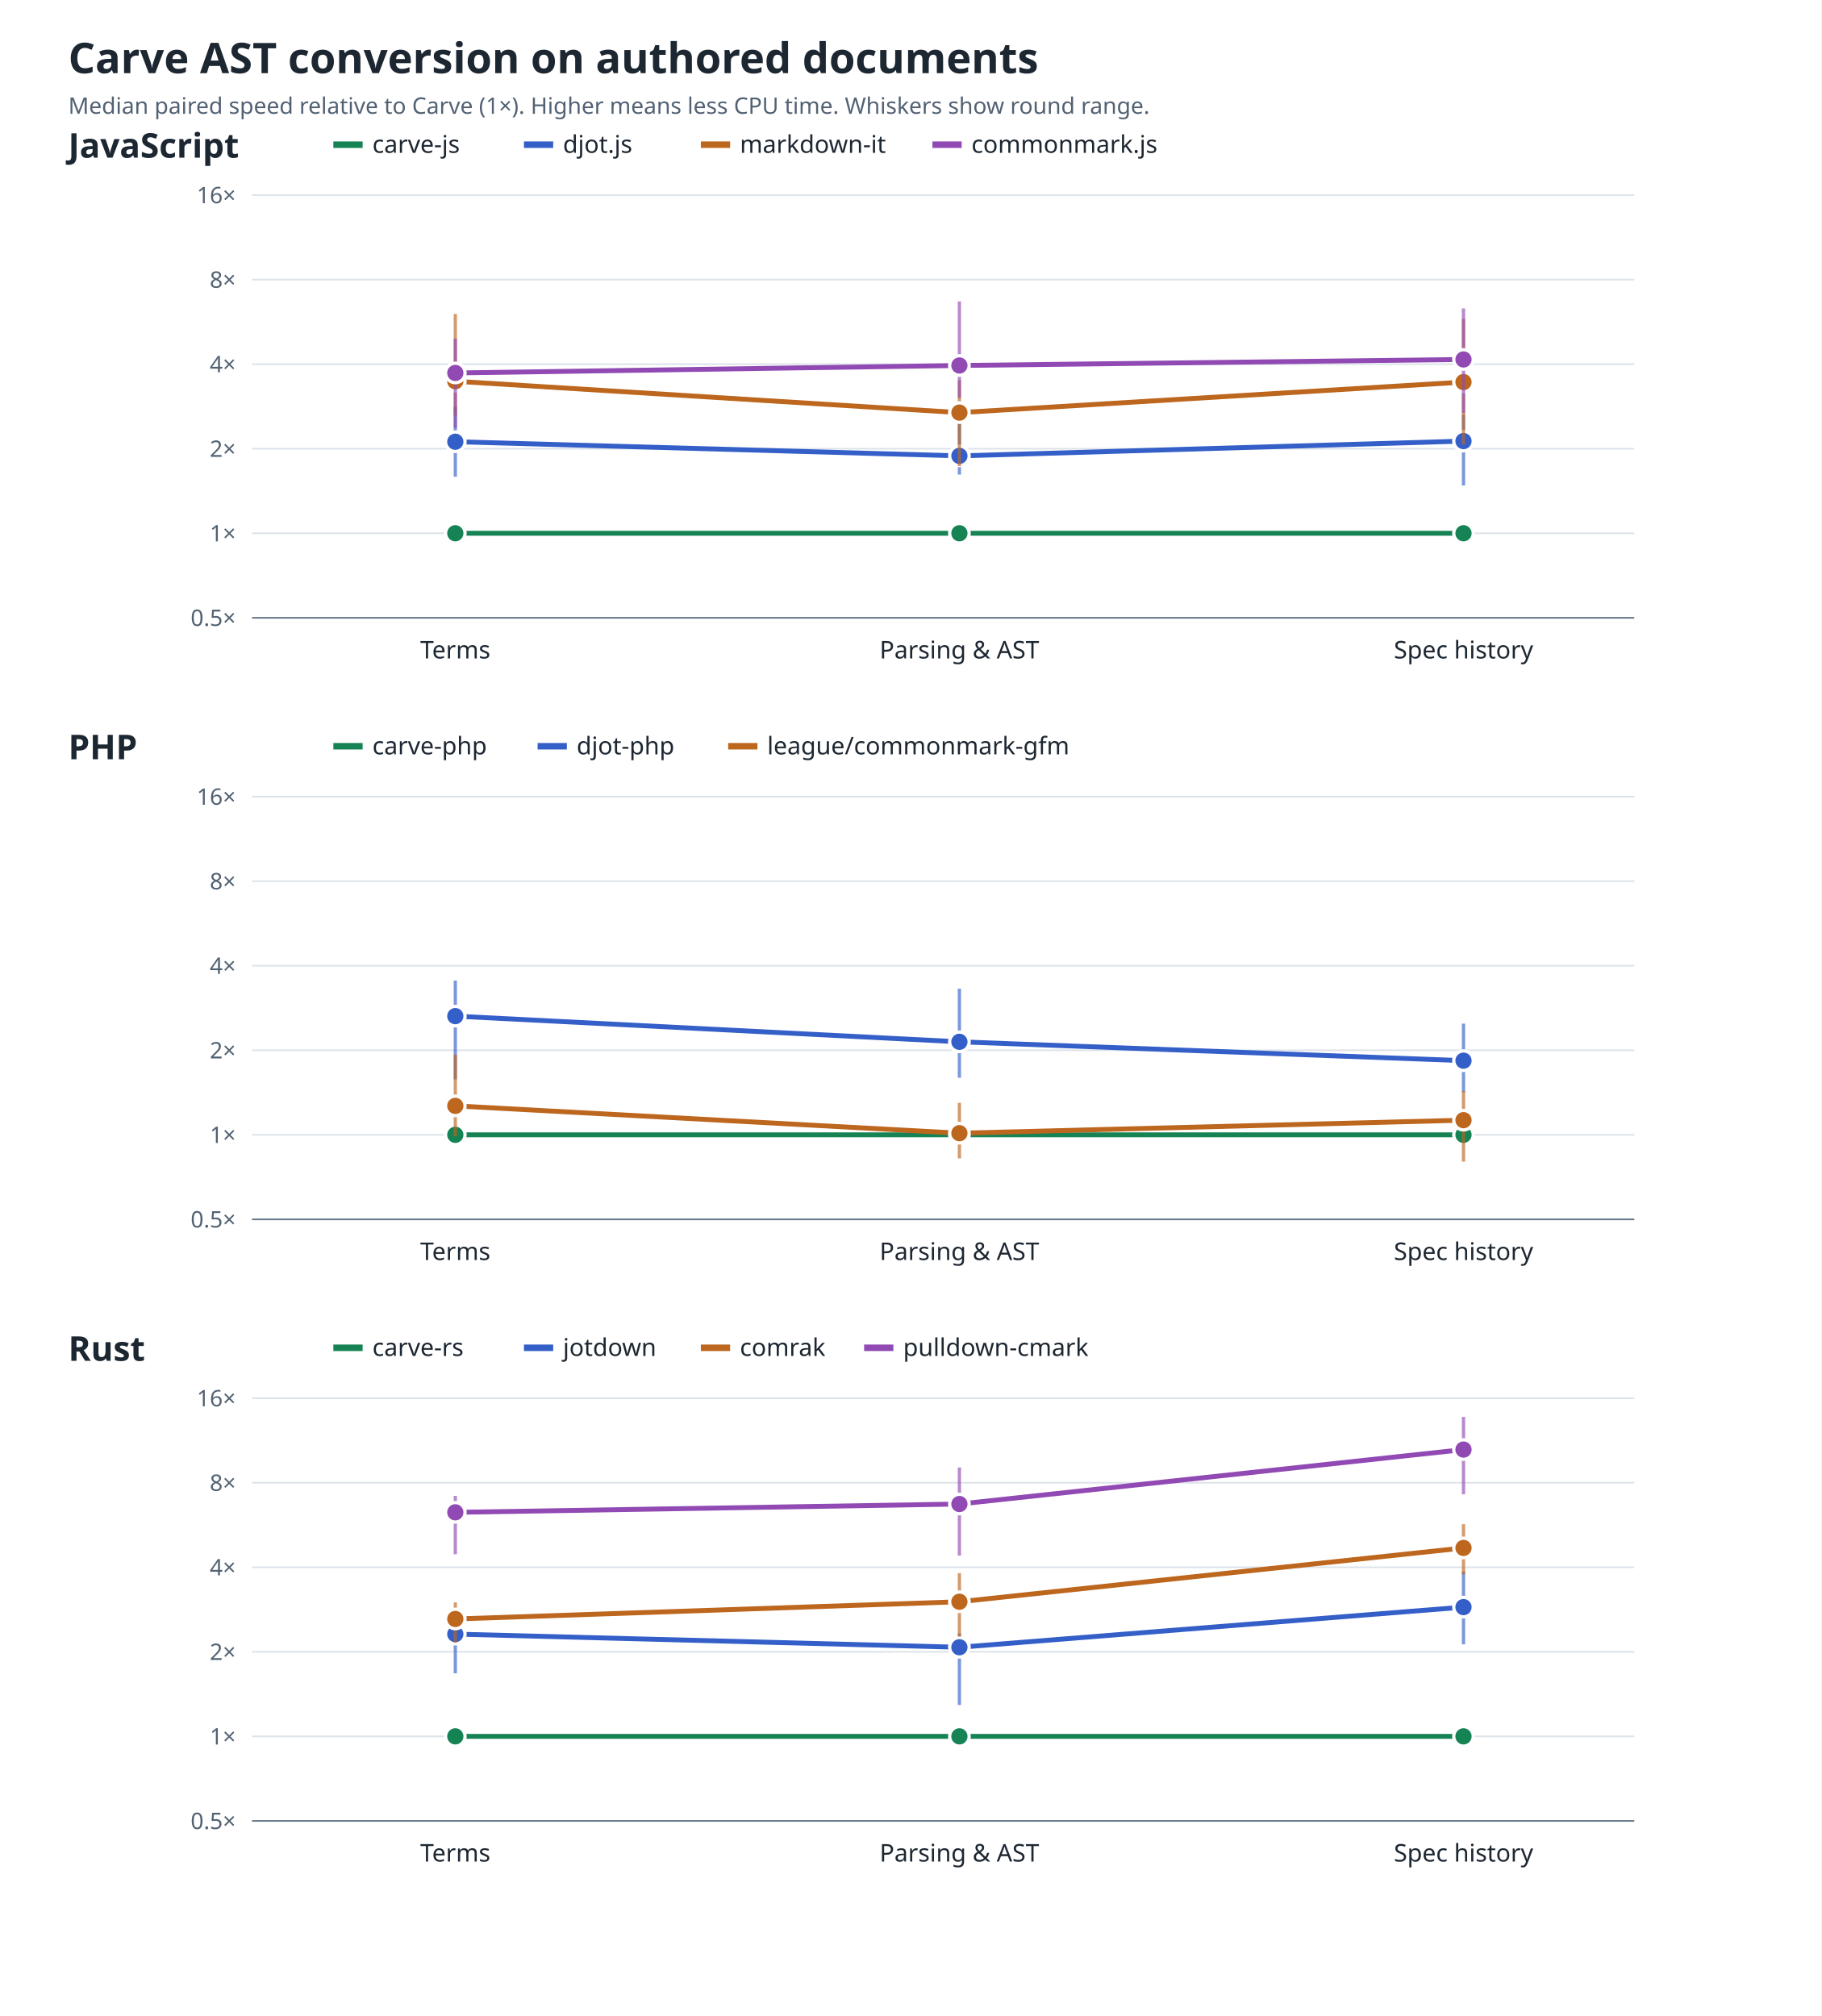
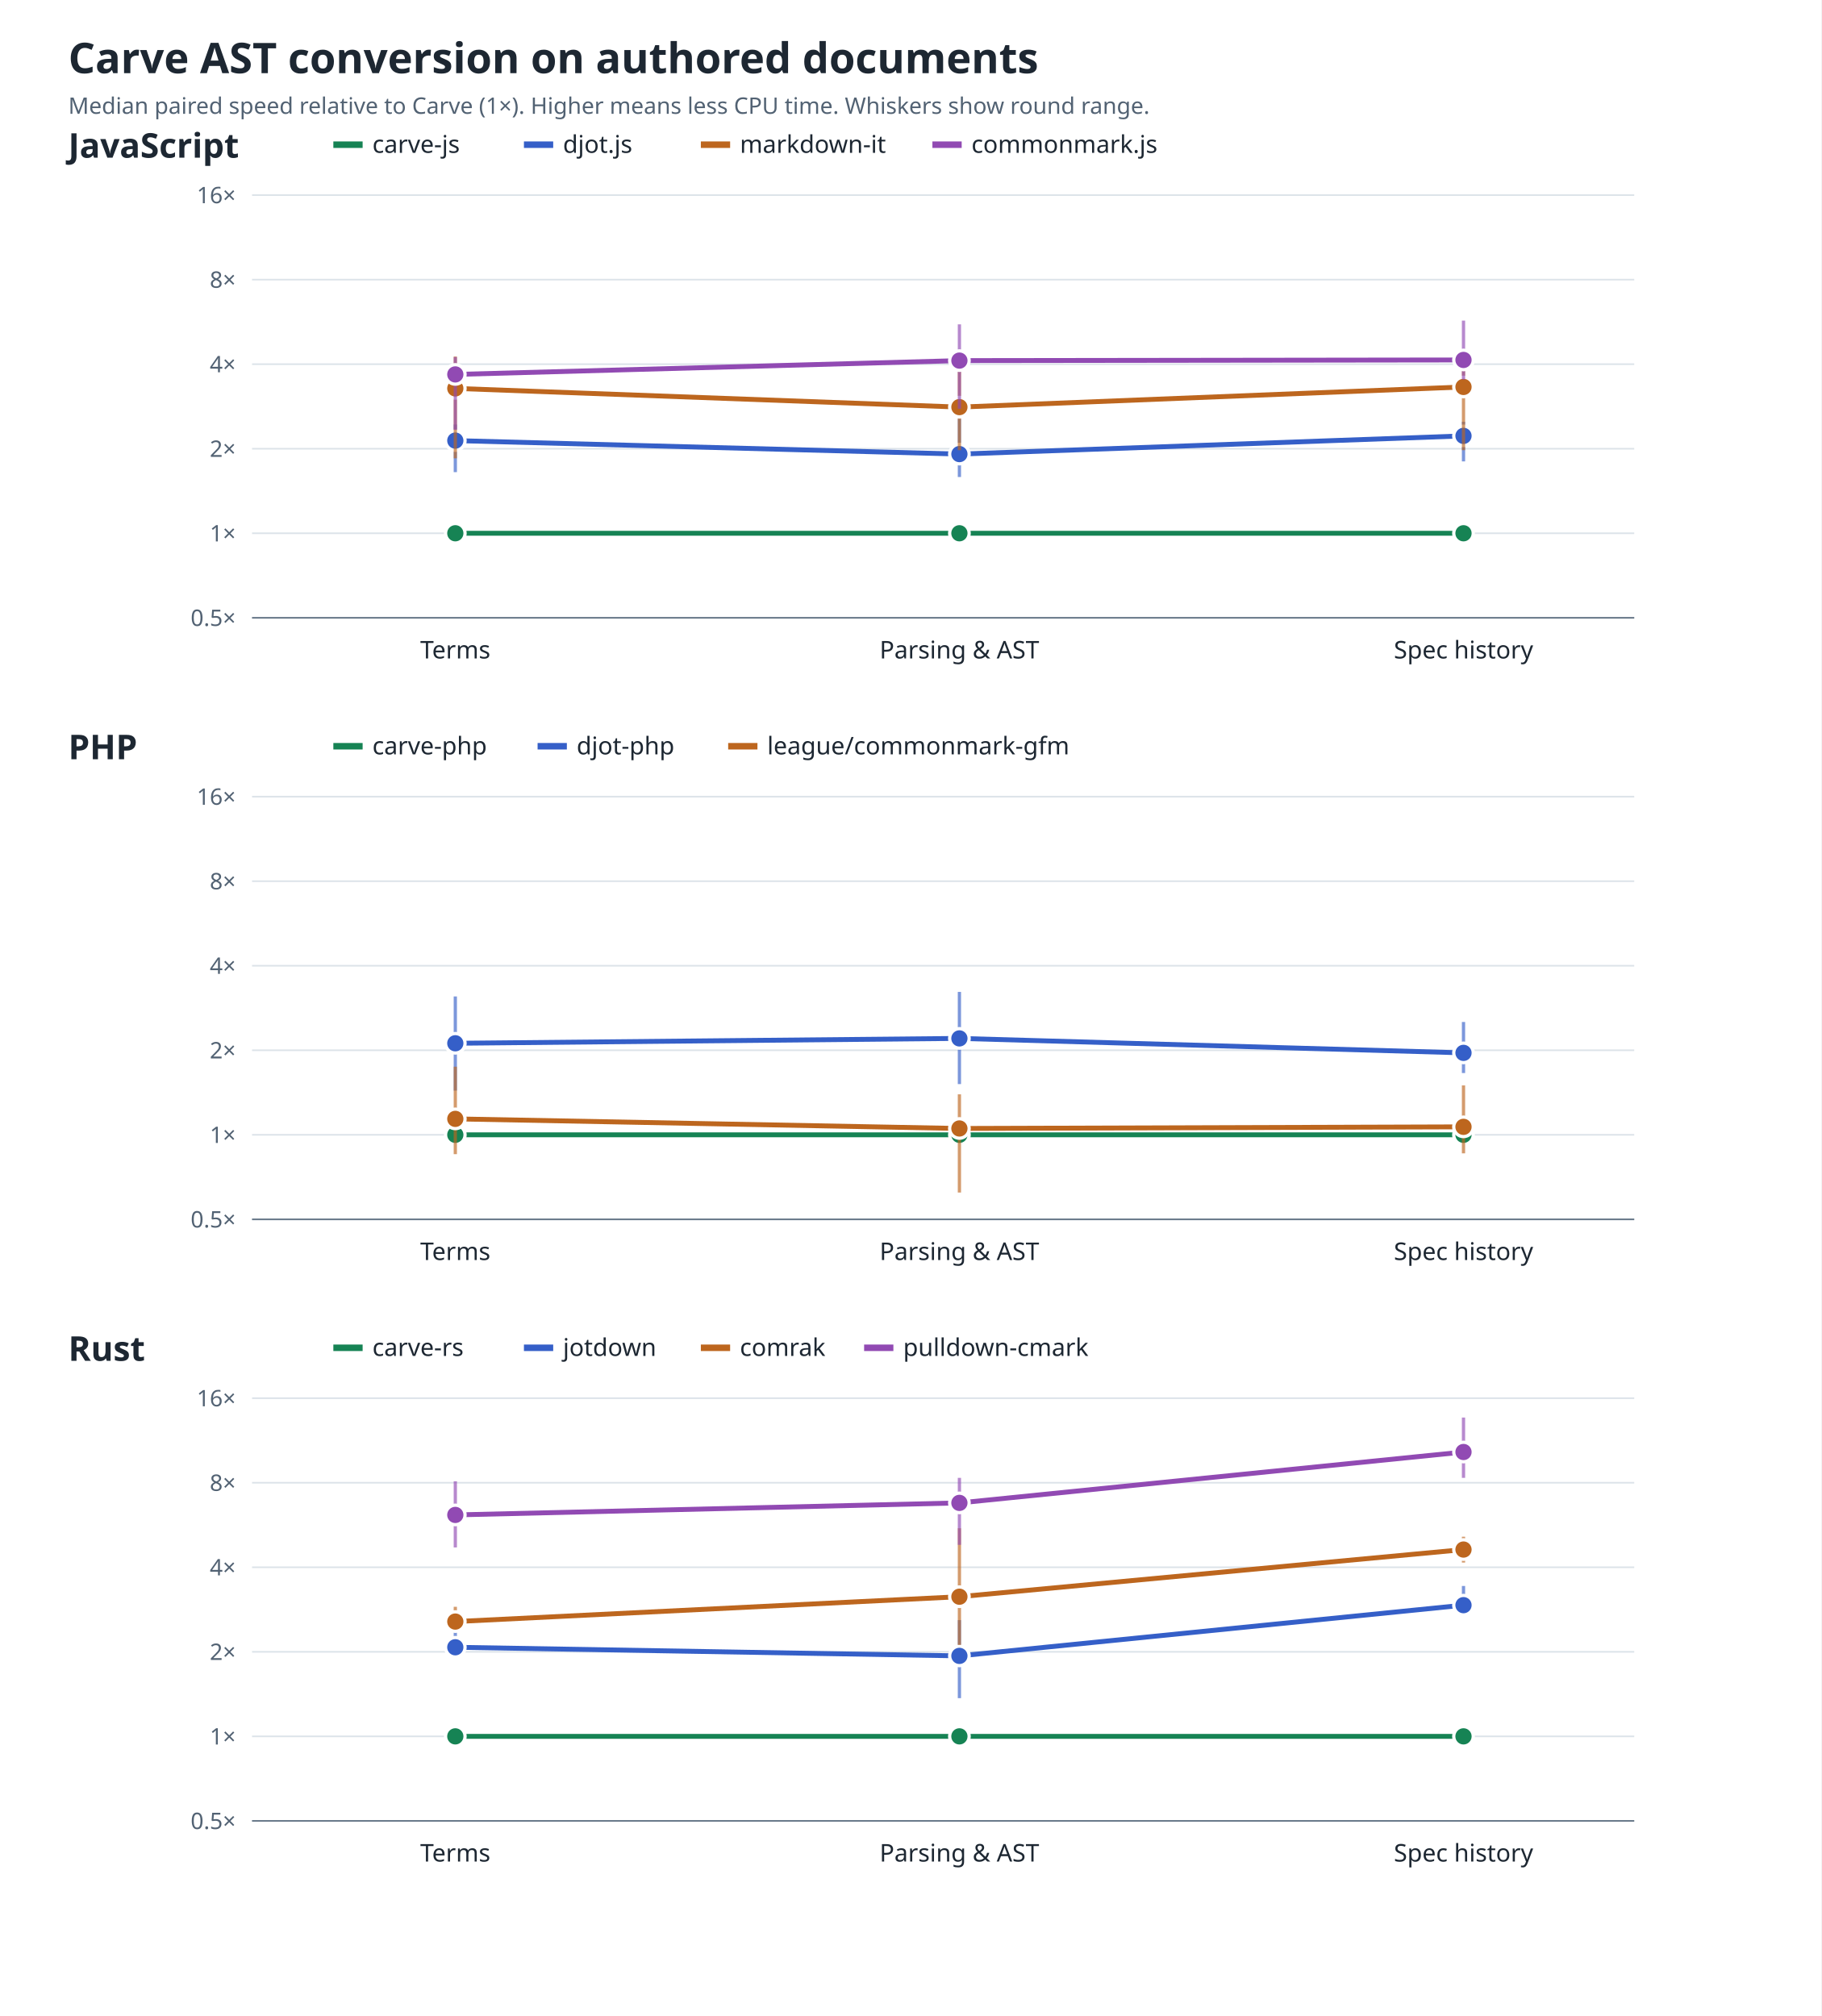
<svg xmlns="http://www.w3.org/2000/svg" role="img" aria-labelledby="title desc" viewBox="0 0 1120 1240">
  <style>text{font-family:system-ui,sans-serif;fill:#1d2732}.bg{fill:#fff}.grid{stroke:#dce3e9}.axis{stroke:#687889}.title{font-size:26px;font-weight:700}.panel{font-size:21px;font-weight:700}.label{font-size:15px}.note{font-size:14px;fill:#526273}.line{fill:none;stroke-width:3}.dot{stroke:#fff;stroke-width:2}@media(prefers-color-scheme:dark){text{fill:#edf3f8}.bg{fill:#0e1520}.grid{stroke:#354252}.axis{stroke:#a6b4c3}.note{fill:#a6b4c3}.dot{stroke:#0e1520}}</style>
  <rect class="bg" width="100%" height="100%" />
  <text x="42" y="45" class="title">Carve AST conversion on authored documents</text>
  <text x="42" y="70" class="note">Median paired speed relative to Carve (1×). Higher means less CPU time. Whiskers show round range.</text>
  <text x="42" y="97" class="panel">JavaScript</text>
  <line x1="205" y1="89" x2="223" y2="89" stroke="#168354" stroke-width="4" />
  <text x="229" y="94" class="label">carve-js</text>
  <line x1="322.2" y1="89" x2="340.2" y2="89" stroke="#355fc8" stroke-width="4" />
  <text x="346.2" y="94" class="label">djot.js</text>
  <line x1="431" y1="89" x2="449" y2="89" stroke="#bd661e" stroke-width="4" />
  <text x="455" y="94" class="label">markdown-it</text>
  <line x1="573.4" y1="89" x2="591.4" y2="89" stroke="#914ab3" stroke-width="4" />
  <text x="597.4" y="94" class="label">commonmark.js</text>
  <line class="grid" x1="155" y1="380.0" x2="1005" y2="380.0" />
  <text x="145" y="385.0" text-anchor="end" class="note">0.5×</text>
  <line class="grid" x1="155" y1="328.0" x2="1005" y2="328.0" />
  <text x="145" y="333.0" text-anchor="end" class="note">1×</text>
  <line class="grid" x1="155" y1="276.0" x2="1005" y2="276.0" />
  <text x="145" y="281.0" text-anchor="end" class="note">2×</text>
  <line class="grid" x1="155" y1="224.0" x2="1005" y2="224.0" />
  <text x="145" y="229.0" text-anchor="end" class="note">4×</text>
  <line class="grid" x1="155" y1="172.0" x2="1005" y2="172.0" />
  <text x="145" y="177.0" text-anchor="end" class="note">8×</text>
  <line class="grid" x1="155" y1="120.0" x2="1005" y2="120.0" />
  <text x="145" y="125.0" text-anchor="end" class="note">16×</text>
  <line class="axis" x1="155" y1="380" x2="1005" y2="380" />
  <text x="280" y="405" text-anchor="middle" class="label">Terms</text>
  <text x="590" y="405" text-anchor="middle" class="label">Parsing &amp; AST</text>
  <text x="900" y="405" text-anchor="middle" class="label">Spec history</text>
  <polyline class="line" stroke="#168354" points="280.0,328.0 590.0,328.0 900.0,328.0" />
  <circle class="dot" fill="#168354" cx="280" cy="328.0" r="6" />
  <circle class="dot" fill="#168354" cx="590" cy="328.0" r="6" />
  <circle class="dot" fill="#168354" cx="900" cy="328.0" r="6" />
-   <polyline class="line" stroke="#355fc8" points="280.0,271.7 590.0,280.4 900.0,271.3" />
-   <line x1="280" y1="293.2" x2="280" y2="250.2" stroke="#355fc8" stroke-width="2" opacity=".65" />
-   <circle class="dot" fill="#355fc8" cx="280" cy="271.7" r="6" />
-   <line x1="590" y1="291.9" x2="590" y2="254.3" stroke="#355fc8" stroke-width="2" opacity=".65" />
-   <circle class="dot" fill="#355fc8" cx="590" cy="280.4" r="6" />
-   <line x1="900" y1="298.6" x2="900" y2="255.0" stroke="#355fc8" stroke-width="2" opacity=".65" />
-   <circle class="dot" fill="#355fc8" cx="900" cy="271.3" r="6" />
-   <polyline class="line" stroke="#bd661e" points="280.0,234.5 590.0,253.8 900.0,235.0" />
-   <line x1="280" y1="255.5" x2="280" y2="193.1" stroke="#bd661e" stroke-width="2" opacity=".65" />
-   <circle class="dot" fill="#bd661e" cx="280" cy="234.5" r="6" />
-   <line x1="590" y1="286.7" x2="590" y2="233.8" stroke="#bd661e" stroke-width="2" opacity=".65" />
-   <circle class="dot" fill="#bd661e" cx="590" cy="253.8" r="6" />
-   <line x1="900" y1="273.4" x2="900" y2="196.1" stroke="#bd661e" stroke-width="2" opacity=".65" />
-   <circle class="dot" fill="#bd661e" cx="900" cy="235.0" r="6" />
-   <polyline class="line" stroke="#914ab3" points="280.0,229.4 590.0,224.8 900.0,221.1" />
-   <line x1="280" y1="263.2" x2="280" y2="208.3" stroke="#914ab3" stroke-width="2" opacity=".65" />
-   <circle class="dot" fill="#914ab3" cx="280" cy="229.4" r="6" />
-   <line x1="590" y1="244.7" x2="590" y2="185.4" stroke="#914ab3" stroke-width="2" opacity=".65" />
-   <circle class="dot" fill="#914ab3" cx="590" cy="224.8" r="6" />
-   <line x1="900" y1="254.1" x2="900" y2="189.7" stroke="#914ab3" stroke-width="2" opacity=".65" />
-   <circle class="dot" fill="#914ab3" cx="900" cy="221.1" r="6" />
+   <polyline class="line" stroke="#355fc8" points="280.0,271.0 590.0,279.3 900.0,268.1" />
+   <line x1="280" y1="290.4" x2="280" y2="261.1" stroke="#355fc8" stroke-width="2" opacity=".65" />
+   <circle class="dot" fill="#355fc8" cx="280" cy="271.0" r="6" />
+   <line x1="590" y1="293.4" x2="590" y2="257.7" stroke="#355fc8" stroke-width="2" opacity=".65" />
+   <circle class="dot" fill="#355fc8" cx="590" cy="279.3" r="6" />
+   <line x1="900" y1="283.8" x2="900" y2="259.4" stroke="#355fc8" stroke-width="2" opacity=".65" />
+   <circle class="dot" fill="#355fc8" cx="900" cy="268.1" r="6" />
+   <polyline class="line" stroke="#bd661e" points="280.0,238.9 590.0,250.4 900.0,238.0" />
+   <line x1="280" y1="281.9" x2="280" y2="219.3" stroke="#bd661e" stroke-width="2" opacity=".65" />
+   <circle class="dot" fill="#bd661e" cx="280" cy="238.9" r="6" />
+   <line x1="590" y1="276.9" x2="590" y2="222.4" stroke="#bd661e" stroke-width="2" opacity=".65" />
+   <circle class="dot" fill="#bd661e" cx="590" cy="250.4" r="6" />
+   <line x1="900" y1="276.9" x2="900" y2="222.1" stroke="#bd661e" stroke-width="2" opacity=".65" />
+   <circle class="dot" fill="#bd661e" cx="900" cy="238.0" r="6" />
+   <polyline class="line" stroke="#914ab3" points="280.0,230.3 590.0,221.8 900.0,221.4" />
+   <line x1="280" y1="264.4" x2="280" y2="219.6" stroke="#914ab3" stroke-width="2" opacity=".65" />
+   <circle class="dot" fill="#914ab3" cx="280" cy="230.3" r="6" />
+   <line x1="590" y1="251.4" x2="590" y2="199.5" stroke="#914ab3" stroke-width="2" opacity=".65" />
+   <circle class="dot" fill="#914ab3" cx="590" cy="221.8" r="6" />
+   <line x1="900" y1="233.5" x2="900" y2="197.2" stroke="#914ab3" stroke-width="2" opacity=".65" />
+   <circle class="dot" fill="#914ab3" cx="900" cy="221.4" r="6" />
  <text x="42" y="467" class="panel">PHP</text>
  <line x1="205" y1="459" x2="223" y2="459" stroke="#168354" stroke-width="4" />
  <text x="229" y="464" class="label">carve-php</text>
  <line x1="330.6" y1="459" x2="348.6" y2="459" stroke="#355fc8" stroke-width="4" />
  <text x="354.6" y="464" class="label">djot-php</text>
  <line x1="447.8" y1="459" x2="465.8" y2="459" stroke="#bd661e" stroke-width="4" />
  <text x="471.8" y="464" class="label">league/commonmark-gfm</text>
  <line class="grid" x1="155" y1="750.0" x2="1005" y2="750.0" />
  <text x="145" y="755.0" text-anchor="end" class="note">0.5×</text>
  <line class="grid" x1="155" y1="698.0" x2="1005" y2="698.0" />
  <text x="145" y="703.0" text-anchor="end" class="note">1×</text>
  <line class="grid" x1="155" y1="646.0" x2="1005" y2="646.0" />
  <text x="145" y="651.0" text-anchor="end" class="note">2×</text>
  <line class="grid" x1="155" y1="594.0" x2="1005" y2="594.0" />
  <text x="145" y="599.0" text-anchor="end" class="note">4×</text>
  <line class="grid" x1="155" y1="542.0" x2="1005" y2="542.0" />
  <text x="145" y="547.0" text-anchor="end" class="note">8×</text>
  <line class="grid" x1="155" y1="490.0" x2="1005" y2="490.0" />
  <text x="145" y="495.0" text-anchor="end" class="note">16×</text>
  <line class="axis" x1="155" y1="750" x2="1005" y2="750" />
  <text x="280" y="775" text-anchor="middle" class="label">Terms</text>
  <text x="590" y="775" text-anchor="middle" class="label">Parsing &amp; AST</text>
  <text x="900" y="775" text-anchor="middle" class="label">Spec history</text>
  <polyline class="line" stroke="#168354" points="280.0,698.0 590.0,698.0 900.0,698.0" />
  <circle class="dot" fill="#168354" cx="280" cy="698.0" r="6" />
  <circle class="dot" fill="#168354" cx="590" cy="698.0" r="6" />
  <circle class="dot" fill="#168354" cx="900" cy="698.0" r="6" />
-   <polyline class="line" stroke="#355fc8" points="280.0,625.0 590.0,640.8 900.0,652.4" />
-   <line x1="280" y1="663.9" x2="280" y2="603.1" stroke="#355fc8" stroke-width="2" opacity=".65" />
-   <circle class="dot" fill="#355fc8" cx="280" cy="625.0" r="6" />
-   <line x1="590" y1="662.9" x2="590" y2="608.1" stroke="#355fc8" stroke-width="2" opacity=".65" />
-   <circle class="dot" fill="#355fc8" cx="590" cy="640.8" r="6" />
-   <line x1="900" y1="671.8" x2="900" y2="629.6" stroke="#355fc8" stroke-width="2" opacity=".65" />
-   <circle class="dot" fill="#355fc8" cx="900" cy="652.4" r="6" />
-   <polyline class="line" stroke="#bd661e" points="280.0,680.2 590.0,697.0 900.0,689.0" />
-   <line x1="280" y1="698.9" x2="280" y2="648.7" stroke="#bd661e" stroke-width="2" opacity=".65" />
-   <circle class="dot" fill="#bd661e" cx="280" cy="680.2" r="6" />
-   <line x1="590" y1="712.5" x2="590" y2="678.3" stroke="#bd661e" stroke-width="2" opacity=".65" />
-   <circle class="dot" fill="#bd661e" cx="590" cy="697.0" r="6" />
-   <line x1="900" y1="714.5" x2="900" y2="671.1" stroke="#bd661e" stroke-width="2" opacity=".65" />
-   <circle class="dot" fill="#bd661e" cx="900" cy="689.0" r="6" />
+   <polyline class="line" stroke="#355fc8" points="280.0,641.7 590.0,638.7 900.0,647.6" />
+   <line x1="280" y1="670.8" x2="280" y2="612.9" stroke="#355fc8" stroke-width="2" opacity=".65" />
+   <circle class="dot" fill="#355fc8" cx="280" cy="641.7" r="6" />
+   <line x1="590" y1="666.8" x2="590" y2="610.1" stroke="#355fc8" stroke-width="2" opacity=".65" />
+   <circle class="dot" fill="#355fc8" cx="590" cy="638.7" r="6" />
+   <line x1="900" y1="660.0" x2="900" y2="628.6" stroke="#355fc8" stroke-width="2" opacity=".65" />
+   <circle class="dot" fill="#355fc8" cx="900" cy="647.6" r="6" />
+   <polyline class="line" stroke="#bd661e" points="280.0,688.2 590.0,694.1 900.0,693.1" />
+   <line x1="280" y1="709.9" x2="280" y2="656.1" stroke="#bd661e" stroke-width="2" opacity=".65" />
+   <circle class="dot" fill="#bd661e" cx="280" cy="688.2" r="6" />
+   <line x1="590" y1="733.5" x2="590" y2="673.1" stroke="#bd661e" stroke-width="2" opacity=".65" />
+   <circle class="dot" fill="#bd661e" cx="590" cy="694.1" r="6" />
+   <line x1="900" y1="709.4" x2="900" y2="667.6" stroke="#bd661e" stroke-width="2" opacity=".65" />
+   <circle class="dot" fill="#bd661e" cx="900" cy="693.1" r="6" />
  <text x="42" y="837" class="panel">Rust</text>
  <line x1="205" y1="829" x2="223" y2="829" stroke="#168354" stroke-width="4" />
  <text x="229" y="834" class="label">carve-rs</text>
  <line x1="322.2" y1="829" x2="340.2" y2="829" stroke="#355fc8" stroke-width="4" />
  <text x="346.2" y="834" class="label">jotdown</text>
  <line x1="431" y1="829" x2="449" y2="829" stroke="#bd661e" stroke-width="4" />
  <text x="455" y="834" class="label">comrak</text>
  <line x1="531.4" y1="829" x2="549.4" y2="829" stroke="#914ab3" stroke-width="4" />
  <text x="555.4" y="834" class="label">pulldown-cmark</text>
  <line class="grid" x1="155" y1="1120.0" x2="1005" y2="1120.0" />
  <text x="145" y="1125.0" text-anchor="end" class="note">0.5×</text>
  <line class="grid" x1="155" y1="1068.0" x2="1005" y2="1068.0" />
  <text x="145" y="1073.0" text-anchor="end" class="note">1×</text>
  <line class="grid" x1="155" y1="1016.0" x2="1005" y2="1016.0" />
  <text x="145" y="1021.0" text-anchor="end" class="note">2×</text>
  <line class="grid" x1="155" y1="964.0" x2="1005" y2="964.0" />
  <text x="145" y="969.0" text-anchor="end" class="note">4×</text>
  <line class="grid" x1="155" y1="912.0" x2="1005" y2="912.0" />
  <text x="145" y="917.0" text-anchor="end" class="note">8×</text>
  <line class="grid" x1="155" y1="860.0" x2="1005" y2="860.0" />
  <text x="145" y="865.0" text-anchor="end" class="note">16×</text>
  <line class="axis" x1="155" y1="1120" x2="1005" y2="1120" />
  <text x="280" y="1145" text-anchor="middle" class="label">Terms</text>
  <text x="590" y="1145" text-anchor="middle" class="label">Parsing &amp; AST</text>
  <text x="900" y="1145" text-anchor="middle" class="label">Spec history</text>
  <polyline class="line" stroke="#168354" points="280.0,1068.0 590.0,1068.0 900.0,1068.0" />
  <circle class="dot" fill="#168354" cx="280" cy="1068.0" r="6" />
  <circle class="dot" fill="#168354" cx="590" cy="1068.0" r="6" />
  <circle class="dot" fill="#168354" cx="900" cy="1068.0" r="6" />
-   <polyline class="line" stroke="#355fc8" points="280.0,1005.1 590.0,1013.2 900.0,988.5" />
-   <line x1="280" y1="1029.2" x2="280" y2="992.1" stroke="#355fc8" stroke-width="2" opacity=".65" />
-   <circle class="dot" fill="#355fc8" cx="280" cy="1005.1" r="6" />
-   <line x1="590" y1="1048.7" x2="590" y2="1004.7" stroke="#355fc8" stroke-width="2" opacity=".65" />
-   <circle class="dot" fill="#355fc8" cx="590" cy="1013.2" r="6" />
-   <line x1="900" y1="1011.4" x2="900" y2="966.6" stroke="#355fc8" stroke-width="2" opacity=".65" />
-   <circle class="dot" fill="#355fc8" cx="900" cy="988.5" r="6" />
-   <polyline class="line" stroke="#bd661e" points="280.0,995.8 590.0,985.2 900.0,952.1" />
-   <line x1="280" y1="1010.4" x2="280" y2="985.6" stroke="#bd661e" stroke-width="2" opacity=".65" />
-   <circle class="dot" fill="#bd661e" cx="280" cy="995.8" r="6" />
-   <line x1="590" y1="1006.7" x2="590" y2="967.6" stroke="#bd661e" stroke-width="2" opacity=".65" />
-   <circle class="dot" fill="#bd661e" cx="590" cy="985.2" r="6" />
-   <line x1="900" y1="968.4" x2="900" y2="937.5" stroke="#bd661e" stroke-width="2" opacity=".65" />
-   <circle class="dot" fill="#bd661e" cx="900" cy="952.1" r="6" />
-   <polyline class="line" stroke="#914ab3" points="280.0,930.2 590.0,925.1 900.0,891.6" />
-   <line x1="280" y1="956.0" x2="280" y2="920.1" stroke="#914ab3" stroke-width="2" opacity=".65" />
-   <circle class="dot" fill="#914ab3" cx="280" cy="930.2" r="6" />
-   <line x1="590" y1="956.8" x2="590" y2="902.6" stroke="#914ab3" stroke-width="2" opacity=".65" />
-   <circle class="dot" fill="#914ab3" cx="590" cy="925.1" r="6" />
-   <line x1="900" y1="919.1" x2="900" y2="871.5" stroke="#914ab3" stroke-width="2" opacity=".65" />
-   <circle class="dot" fill="#914ab3" cx="900" cy="891.6" r="6" />
+   <polyline class="line" stroke="#355fc8" points="280.0,1013.2 590.0,1018.5 900.0,987.3" />
+   <line x1="280" y1="1019.1" x2="280" y2="996.7" stroke="#355fc8" stroke-width="2" opacity=".65" />
+   <circle class="dot" fill="#355fc8" cx="280" cy="1013.2" r="6" />
+   <line x1="590" y1="1044.5" x2="590" y2="996.5" stroke="#355fc8" stroke-width="2" opacity=".65" />
+   <circle class="dot" fill="#355fc8" cx="590" cy="1018.5" r="6" />
+   <line x1="900" y1="992.9" x2="900" y2="975.5" stroke="#355fc8" stroke-width="2" opacity=".65" />
+   <circle class="dot" fill="#355fc8" cx="900" cy="987.3" r="6" />
+   <polyline class="line" stroke="#bd661e" points="280.0,997.4 590.0,982.1 900.0,953.1" />
+   <line x1="280" y1="1002.6" x2="280" y2="988.3" stroke="#bd661e" stroke-width="2" opacity=".65" />
+   <circle class="dot" fill="#bd661e" cx="280" cy="997.4" r="6" />
+   <line x1="590" y1="1011.8" x2="590" y2="940.0" stroke="#bd661e" stroke-width="2" opacity=".65" />
+   <circle class="dot" fill="#bd661e" cx="590" cy="982.1" r="6" />
+   <line x1="900" y1="961.1" x2="900" y2="945.2" stroke="#bd661e" stroke-width="2" opacity=".65" />
+   <circle class="dot" fill="#bd661e" cx="900" cy="953.1" r="6" />
+   <polyline class="line" stroke="#914ab3" points="280.0,931.8 590.0,924.4 900.0,893.1" />
+   <line x1="280" y1="951.8" x2="280" y2="911.1" stroke="#914ab3" stroke-width="2" opacity=".65" />
+   <circle class="dot" fill="#914ab3" cx="280" cy="931.8" r="6" />
+   <line x1="590" y1="950.2" x2="590" y2="909.0" stroke="#914ab3" stroke-width="2" opacity=".65" />
+   <circle class="dot" fill="#914ab3" cx="590" cy="924.4" r="6" />
+   <line x1="900" y1="909.0" x2="900" y2="871.9" stroke="#914ab3" stroke-width="2" opacity=".65" />
+   <circle class="dot" fill="#914ab3" cx="900" cy="893.1" r="6" />
</svg>
